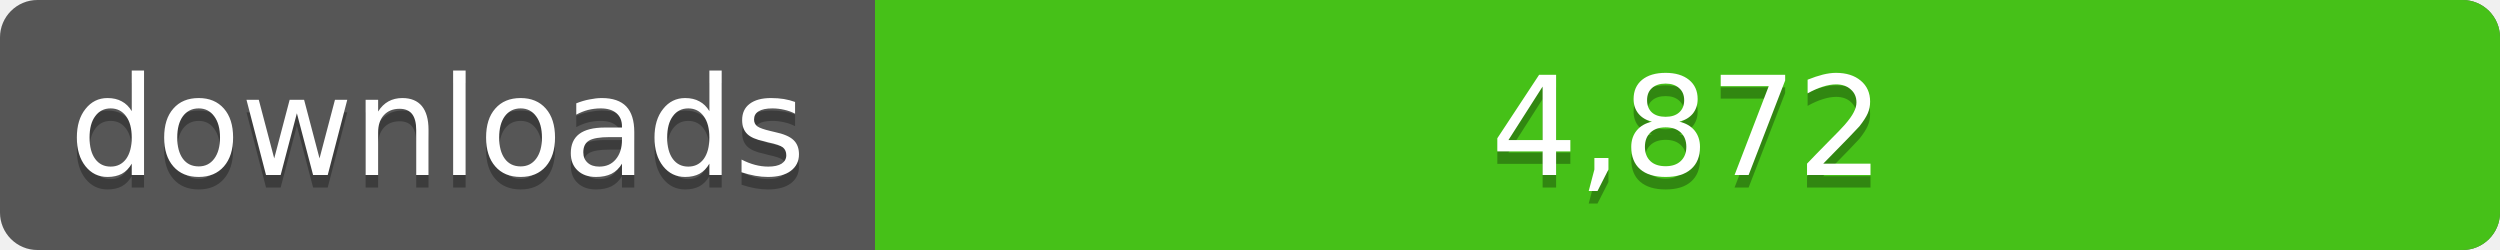
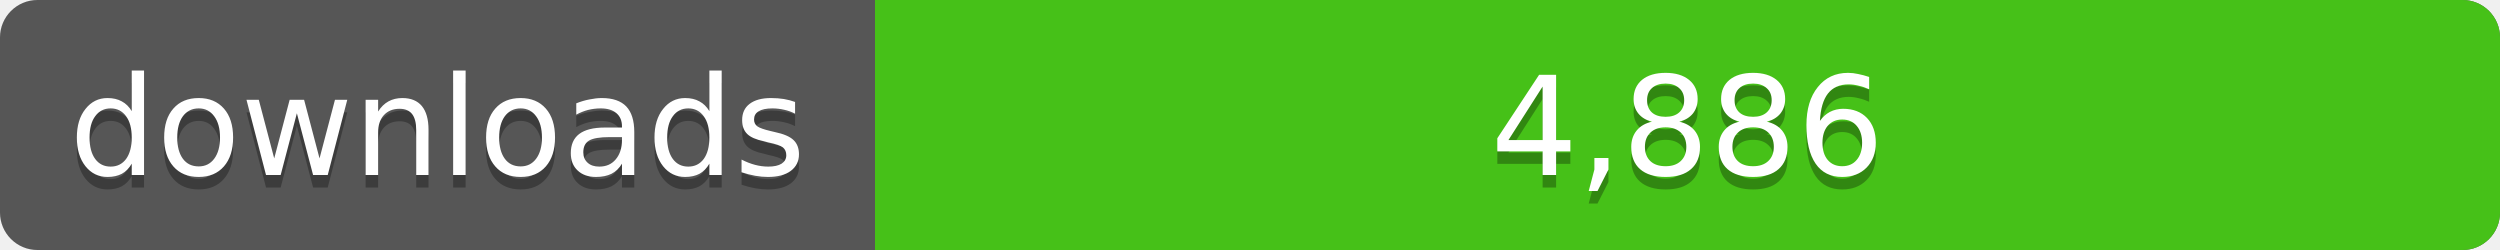
<svg xmlns="http://www.w3.org/2000/svg" width="200" height="20">
  <linearGradient id="a" x2="0" y2="100%%">
    <stop offset="0" stop-color="#bbb" stop-opacity=".1" />
    <stop offset="1" stop-opacity=".1" />
  </linearGradient>
  <rect rx="3" width="200" height="20" fill="#555" />
  <rect rx="3" x="70" width="130" height="20" fill="#4c1" />
  <path fill="#4c1" d="M70 0h4v20h-4z" />
  <rect rx="3" width="200" height="20" fill="url(#a)" />
  <g fill="#fff" text-anchor="middle" font-family="DejaVu Sans,Verdana,Geneva,sans-serif" font-size="11">
    <text x="35" y="15" fill="#010101" fill-opacity=".3">downloads</text>
    <text x="35" y="14">downloads</text>
-     <text x="135" y="15" fill="#010101" fill-opacity=".3">4,872</text>
-     <text x="135" y="14">4,872</text>
+     <text x="135" y="15" fill="#010101" fill-opacity=".3">4,886</text>
+     <text x="135" y="14">4,886</text>
  </g>
</svg>
